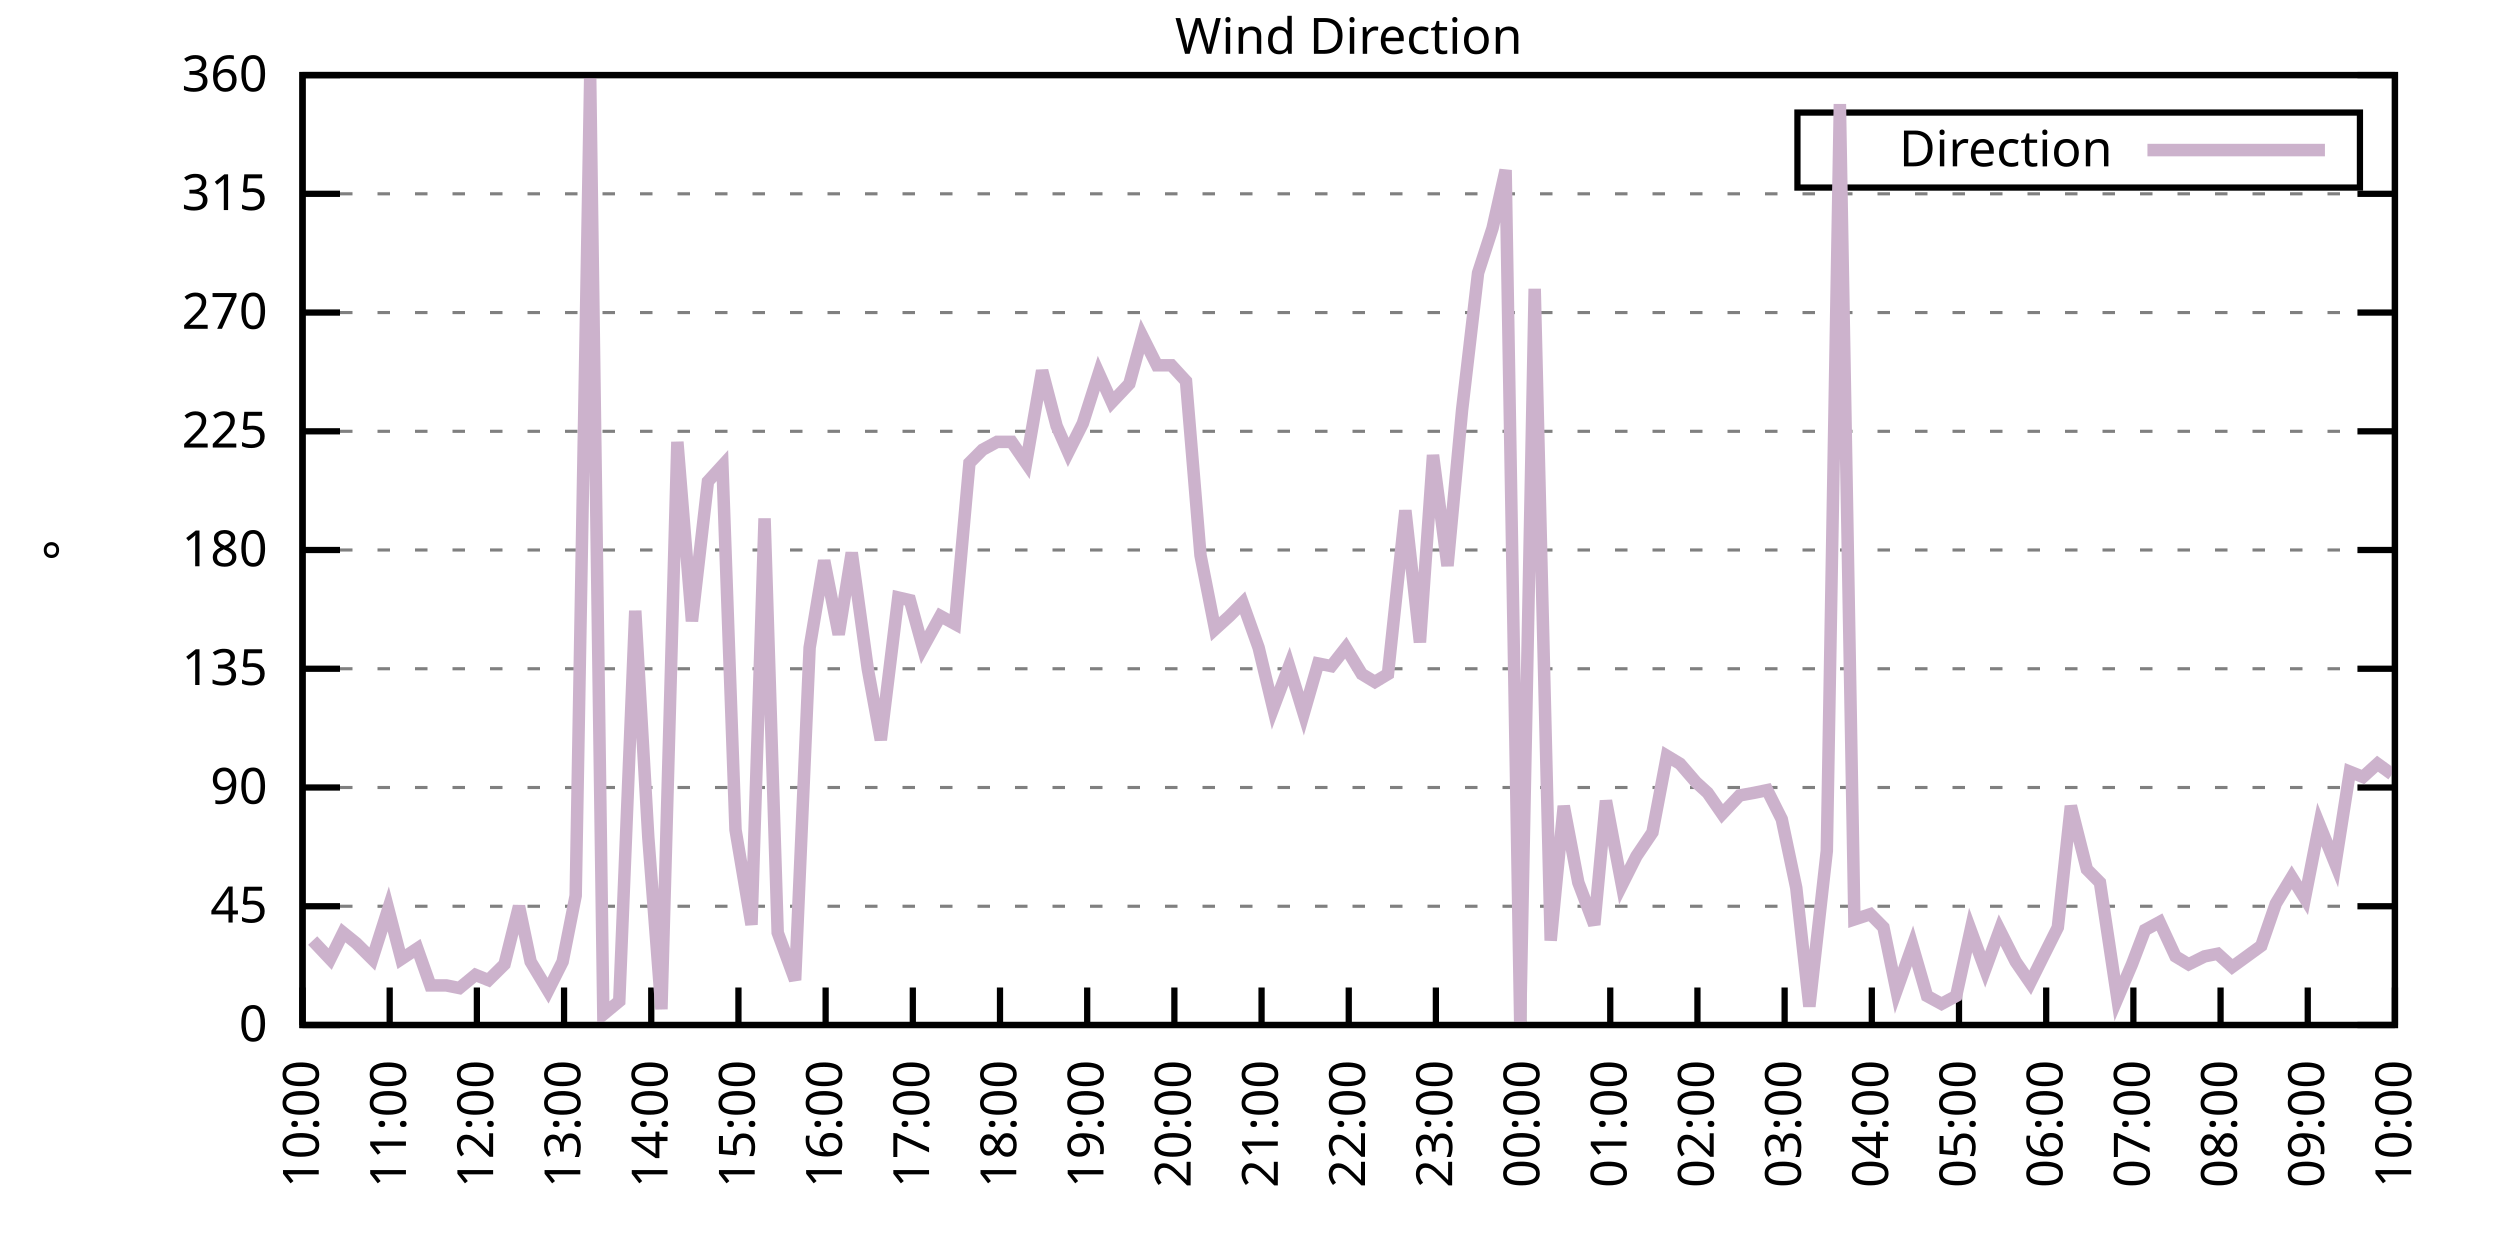
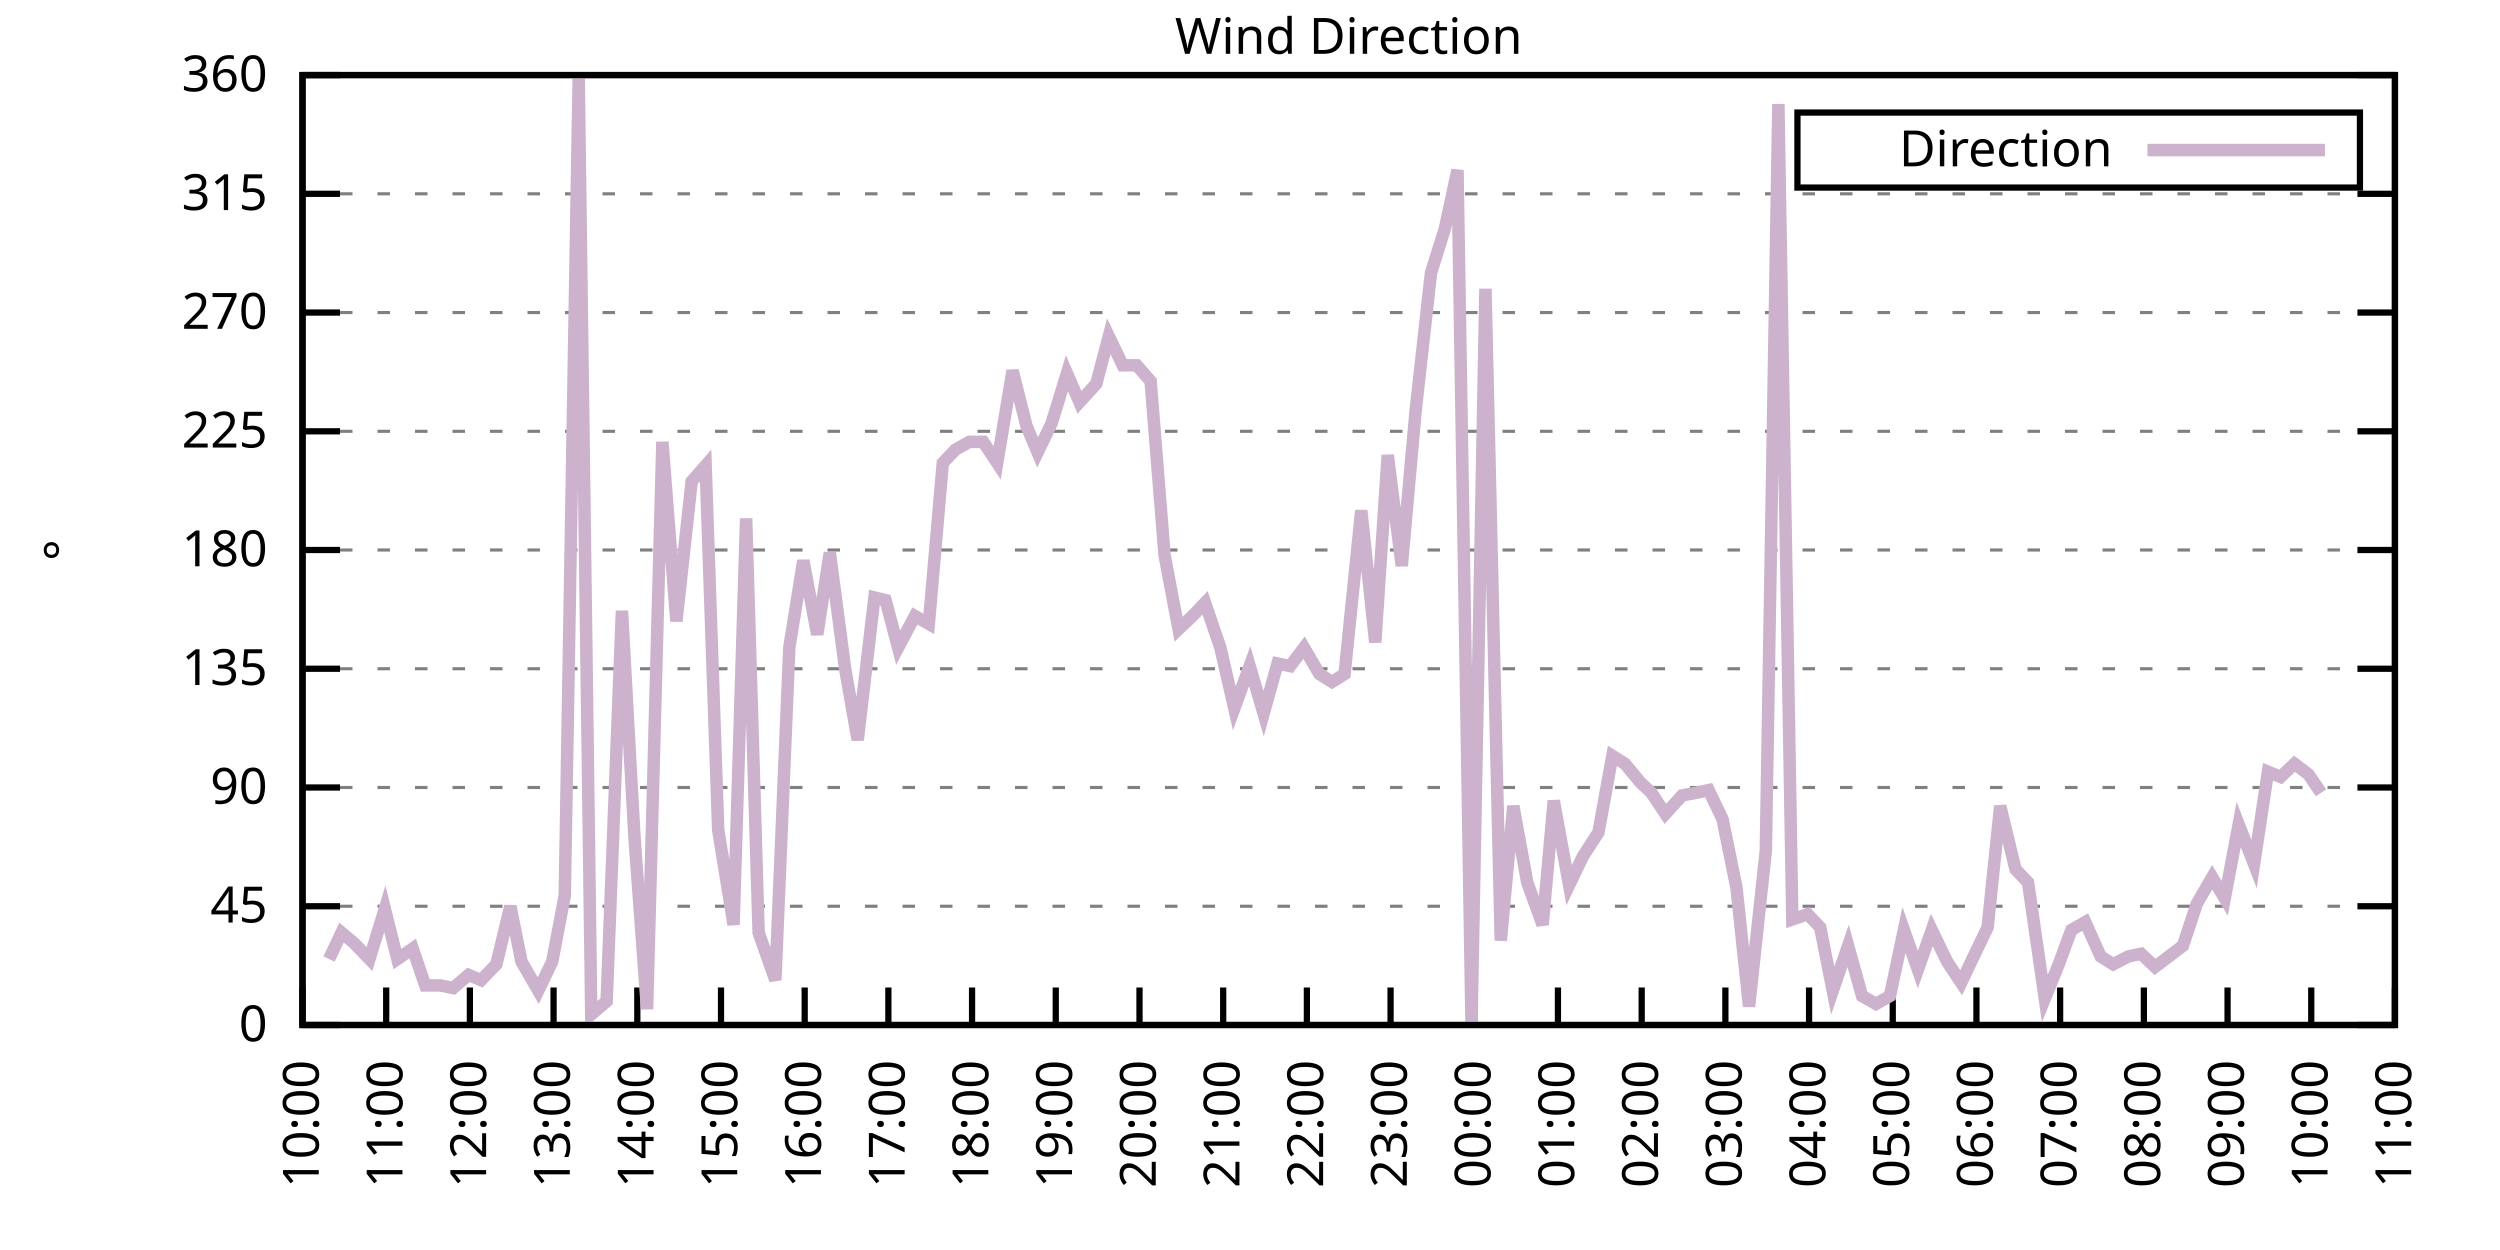
<svg xmlns="http://www.w3.org/2000/svg" xmlns:xlink="http://www.w3.org/1999/xlink" width="400" height="200" viewBox="0 0 400 200">
  <g id="gnuplot_canvas">
    <rect x="0" y="0" width="400" height="200" fill="none" />
    <defs>
      <circle id="gpDot" r="0.5" stroke-width="0.5" stroke="currentColor" />
      <path id="gpPt0" stroke-width="0.333" stroke="currentColor" d="M-1,0 h2 M0,-1 v2" />
      <path id="gpPt1" stroke-width="0.333" stroke="currentColor" d="M-1,-1 L1,1 M1,-1 L-1,1" />
      <path id="gpPt2" stroke-width="0.333" stroke="currentColor" d="M-1,0 L1,0 M0,-1 L0,1 M-1,-1 L1,1 M-1,1 L1,-1" />
      <rect id="gpPt3" stroke-width="0.333" stroke="currentColor" x="-1" y="-1" width="2" height="2" />
      <rect id="gpPt4" stroke-width="0.333" stroke="currentColor" fill="currentColor" x="-1" y="-1" width="2" height="2" />
      <circle id="gpPt5" stroke-width="0.333" stroke="currentColor" cx="0" cy="0" r="1" />
      <use xlink:href="#gpPt5" id="gpPt6" fill="currentColor" stroke="none" />
      <path id="gpPt7" stroke-width="0.333" stroke="currentColor" d="M0,-1.33 L-1.33,0.67 L1.33,0.67 z" />
      <use xlink:href="#gpPt7" id="gpPt8" fill="currentColor" stroke="none" />
      <use xlink:href="#gpPt7" id="gpPt9" stroke="currentColor" transform="rotate(180)" />
      <use xlink:href="#gpPt9" id="gpPt10" fill="currentColor" stroke="none" />
      <use xlink:href="#gpPt3" id="gpPt11" stroke="currentColor" transform="rotate(45)" />
      <use xlink:href="#gpPt11" id="gpPt12" fill="currentColor" stroke="none" />
      <path id="gpPt13" stroke-width="0.333" stroke="currentColor" d="M0,1.330 L1.265,0.411 L0.782,-1.067 L-0.782,-1.076 L-1.265,0.411 z" />
      <use xlink:href="#gpPt13" id="gpPt14" fill="currentColor" stroke="none" />
      <filter id="textbox" filterUnits="objectBoundingBox" x="0" y="0" height="1" width="1">
        <feFlood flood-color="white" flood-opacity="1" result="bgnd" />
        <feComposite in="SourceGraphic" in2="bgnd" operator="atop" />
      </filter>
      <filter id="greybox" filterUnits="objectBoundingBox" x="0" y="0" height="1" width="1">
        <feFlood flood-color="lightgrey" flood-opacity="1" result="grey" />
        <feComposite in="SourceGraphic" in2="grey" operator="atop" />
      </filter>
    </defs>
    <g fill="none" color="white" stroke="currentColor" stroke-width="1.00" stroke-linecap="butt" stroke-linejoin="miter">
</g>
    <g fill="none" color="black" stroke="currentColor" stroke-width="1.00" stroke-linecap="butt" stroke-linejoin="miter">
      <g stroke="none" shape-rendering="crispEdges">
        <polygon fill="rgb(255, 255, 255)" points="48.40,164.00 383.18,164.00 383.18,12.02 48.40,12.02 " />
      </g>
    </g>
    <g fill="none" color="black" stroke="currentColor" stroke-width="1.00" stroke-linecap="butt" stroke-linejoin="miter">
</g>
    <g fill="none" color="black" stroke="black" stroke-width="0.50" stroke-linecap="butt" stroke-linejoin="miter">
</g>
    <g fill="none" color="gray" stroke="currentColor" stroke-width="0.50" stroke-linecap="butt" stroke-linejoin="miter">
      <path stroke="gray" stroke-dasharray="2,4" class="gridline" d="M48.40,164.00 L383.19,164.00  " />
    </g>
    <g fill="none" color="gray" stroke="gray" stroke-width="1.00" stroke-linecap="butt" stroke-linejoin="miter">
</g>
    <g fill="none" color="black" stroke="currentColor" stroke-width="1.00" stroke-linecap="butt" stroke-linejoin="miter">
      <path stroke="black" d="M48.40,164.00 L54.40,164.00 M383.19,164.00 L377.19,164.00  " />
      <g transform="translate(42.80,166.60)" stroke="none" fill="black" font-family="Sans" font-size="8.00" text-anchor="end">
        <text>
          <tspan font-family="Sans"> 0</tspan>
        </text>
      </g>
    </g>
    <g fill="none" color="black" stroke="currentColor" stroke-width="1.00" stroke-linecap="butt" stroke-linejoin="miter">
</g>
    <g fill="none" color="black" stroke="black" stroke-width="0.50" stroke-linecap="butt" stroke-linejoin="miter">
</g>
    <g fill="none" color="gray" stroke="currentColor" stroke-width="0.50" stroke-linecap="butt" stroke-linejoin="miter">
      <path stroke="gray" stroke-dasharray="2,4" class="gridline" d="M48.40,145.00 L383.19,145.00  " />
    </g>
    <g fill="none" color="gray" stroke="gray" stroke-width="1.00" stroke-linecap="butt" stroke-linejoin="miter">
</g>
    <g fill="none" color="black" stroke="currentColor" stroke-width="1.00" stroke-linecap="butt" stroke-linejoin="miter">
      <path stroke="black" d="M48.40,145.00 L54.40,145.00 M383.19,145.00 L377.19,145.00  " />
      <g transform="translate(42.80,147.60)" stroke="none" fill="black" font-family="Sans" font-size="8.00" text-anchor="end">
        <text>
          <tspan font-family="Sans"> 45</tspan>
        </text>
      </g>
    </g>
    <g fill="none" color="black" stroke="currentColor" stroke-width="1.00" stroke-linecap="butt" stroke-linejoin="miter">
</g>
    <g fill="none" color="black" stroke="black" stroke-width="0.50" stroke-linecap="butt" stroke-linejoin="miter">
</g>
    <g fill="none" color="gray" stroke="currentColor" stroke-width="0.50" stroke-linecap="butt" stroke-linejoin="miter">
      <path stroke="gray" stroke-dasharray="2,4" class="gridline" d="M48.40,126.00 L383.19,126.00  " />
    </g>
    <g fill="none" color="gray" stroke="gray" stroke-width="1.00" stroke-linecap="butt" stroke-linejoin="miter">
</g>
    <g fill="none" color="black" stroke="currentColor" stroke-width="1.00" stroke-linecap="butt" stroke-linejoin="miter">
      <path stroke="black" d="M48.40,126.00 L54.40,126.00 M383.19,126.00 L377.19,126.00  " />
      <g transform="translate(42.80,128.60)" stroke="none" fill="black" font-family="Sans" font-size="8.00" text-anchor="end">
        <text>
          <tspan font-family="Sans"> 90</tspan>
        </text>
      </g>
    </g>
    <g fill="none" color="black" stroke="currentColor" stroke-width="1.00" stroke-linecap="butt" stroke-linejoin="miter">
</g>
    <g fill="none" color="black" stroke="black" stroke-width="0.50" stroke-linecap="butt" stroke-linejoin="miter">
</g>
    <g fill="none" color="gray" stroke="currentColor" stroke-width="0.50" stroke-linecap="butt" stroke-linejoin="miter">
      <path stroke="gray" stroke-dasharray="2,4" class="gridline" d="M48.40,107.00 L383.19,107.00  " />
    </g>
    <g fill="none" color="gray" stroke="gray" stroke-width="1.00" stroke-linecap="butt" stroke-linejoin="miter">
</g>
    <g fill="none" color="black" stroke="currentColor" stroke-width="1.00" stroke-linecap="butt" stroke-linejoin="miter">
      <path stroke="black" d="M48.40,107.00 L54.40,107.00 M383.19,107.00 L377.19,107.00  " />
      <g transform="translate(42.80,109.60)" stroke="none" fill="black" font-family="Sans" font-size="8.00" text-anchor="end">
        <text>
          <tspan font-family="Sans"> 135</tspan>
        </text>
      </g>
    </g>
    <g fill="none" color="black" stroke="currentColor" stroke-width="1.00" stroke-linecap="butt" stroke-linejoin="miter">
</g>
    <g fill="none" color="black" stroke="black" stroke-width="0.50" stroke-linecap="butt" stroke-linejoin="miter">
</g>
    <g fill="none" color="gray" stroke="currentColor" stroke-width="0.50" stroke-linecap="butt" stroke-linejoin="miter">
      <path stroke="gray" stroke-dasharray="2,4" class="gridline" d="M48.40,88.00 L383.19,88.00  " />
    </g>
    <g fill="none" color="gray" stroke="gray" stroke-width="1.00" stroke-linecap="butt" stroke-linejoin="miter">
</g>
    <g fill="none" color="black" stroke="currentColor" stroke-width="1.00" stroke-linecap="butt" stroke-linejoin="miter">
      <path stroke="black" d="M48.40,88.00 L54.40,88.00 M383.19,88.00 L377.19,88.00  " />
      <g transform="translate(42.80,90.60)" stroke="none" fill="black" font-family="Sans" font-size="8.00" text-anchor="end">
        <text>
          <tspan font-family="Sans"> 180</tspan>
        </text>
      </g>
    </g>
    <g fill="none" color="black" stroke="currentColor" stroke-width="1.00" stroke-linecap="butt" stroke-linejoin="miter">
</g>
    <g fill="none" color="black" stroke="black" stroke-width="0.50" stroke-linecap="butt" stroke-linejoin="miter">
</g>
    <g fill="none" color="gray" stroke="currentColor" stroke-width="0.50" stroke-linecap="butt" stroke-linejoin="miter">
      <path stroke="gray" stroke-dasharray="2,4" class="gridline" d="M48.40,69.01 L383.19,69.01  " />
    </g>
    <g fill="none" color="gray" stroke="gray" stroke-width="1.00" stroke-linecap="butt" stroke-linejoin="miter">
</g>
    <g fill="none" color="black" stroke="currentColor" stroke-width="1.00" stroke-linecap="butt" stroke-linejoin="miter">
      <path stroke="black" d="M48.40,69.01 L54.40,69.01 M383.19,69.01 L377.19,69.01  " />
      <g transform="translate(42.80,71.61)" stroke="none" fill="black" font-family="Sans" font-size="8.00" text-anchor="end">
        <text>
          <tspan font-family="Sans"> 225</tspan>
        </text>
      </g>
    </g>
    <g fill="none" color="black" stroke="currentColor" stroke-width="1.00" stroke-linecap="butt" stroke-linejoin="miter">
</g>
    <g fill="none" color="black" stroke="black" stroke-width="0.50" stroke-linecap="butt" stroke-linejoin="miter">
</g>
    <g fill="none" color="gray" stroke="currentColor" stroke-width="0.50" stroke-linecap="butt" stroke-linejoin="miter">
      <path stroke="gray" stroke-dasharray="2,4" class="gridline" d="M48.40,50.01 L383.19,50.01  " />
    </g>
    <g fill="none" color="gray" stroke="gray" stroke-width="1.00" stroke-linecap="butt" stroke-linejoin="miter">
</g>
    <g fill="none" color="black" stroke="currentColor" stroke-width="1.00" stroke-linecap="butt" stroke-linejoin="miter">
      <path stroke="black" d="M48.40,50.01 L54.40,50.01 M383.19,50.01 L377.19,50.01  " />
      <g transform="translate(42.80,52.61)" stroke="none" fill="black" font-family="Sans" font-size="8.00" text-anchor="end">
        <text>
          <tspan font-family="Sans"> 270</tspan>
        </text>
      </g>
    </g>
    <g fill="none" color="black" stroke="currentColor" stroke-width="1.00" stroke-linecap="butt" stroke-linejoin="miter">
</g>
    <g fill="none" color="black" stroke="black" stroke-width="0.50" stroke-linecap="butt" stroke-linejoin="miter">
</g>
    <g fill="none" color="gray" stroke="currentColor" stroke-width="0.50" stroke-linecap="butt" stroke-linejoin="miter">
      <path stroke="gray" stroke-dasharray="2,4" class="gridline" d="M48.40,31.01 L383.19,31.01  " />
    </g>
    <g fill="none" color="gray" stroke="gray" stroke-width="1.00" stroke-linecap="butt" stroke-linejoin="miter">
</g>
    <g fill="none" color="black" stroke="currentColor" stroke-width="1.00" stroke-linecap="butt" stroke-linejoin="miter">
      <path stroke="black" d="M48.40,31.01 L54.40,31.01 M383.19,31.01 L377.19,31.01  " />
      <g transform="translate(42.80,33.61)" stroke="none" fill="black" font-family="Sans" font-size="8.00" text-anchor="end">
        <text>
          <tspan font-family="Sans"> 315</tspan>
        </text>
      </g>
    </g>
    <g fill="none" color="black" stroke="currentColor" stroke-width="1.00" stroke-linecap="butt" stroke-linejoin="miter">
</g>
    <g fill="none" color="black" stroke="black" stroke-width="0.50" stroke-linecap="butt" stroke-linejoin="miter">
</g>
    <g fill="none" color="gray" stroke="currentColor" stroke-width="0.50" stroke-linecap="butt" stroke-linejoin="miter">
      <path stroke="gray" stroke-dasharray="2,4" class="gridline" d="M48.40,12.01 L383.19,12.01  " />
    </g>
    <g fill="none" color="gray" stroke="gray" stroke-width="1.00" stroke-linecap="butt" stroke-linejoin="miter">
</g>
    <g fill="none" color="black" stroke="currentColor" stroke-width="1.00" stroke-linecap="butt" stroke-linejoin="miter">
      <path stroke="black" d="M48.40,12.01 L54.40,12.01 M383.19,12.01 L377.19,12.01  " />
      <g transform="translate(42.80,14.61)" stroke="none" fill="black" font-family="Sans" font-size="8.00" text-anchor="end">
        <text>
          <tspan font-family="Sans"> 360</tspan>
        </text>
      </g>
    </g>
    <g fill="none" color="black" stroke="currentColor" stroke-width="1.00" stroke-linecap="butt" stroke-linejoin="miter">
      <path stroke="black" d="M48.40,164.00 L48.40,158.00  " />
      <g transform="translate(51.00,169.60) rotate(270.00)" stroke="none" fill="black" font-family="Sans" font-size="8.00" text-anchor="end">
        <text>
          <tspan font-family="Sans">10:00</tspan>
        </text>
      </g>
    </g>
    <g fill="none" color="black" stroke="currentColor" stroke-width="1.00" stroke-linecap="butt" stroke-linejoin="miter">
-       <path stroke="black" d="M62.35,164.00 L62.35,158.00  " />
-       <g transform="translate(64.95,169.60) rotate(270.00)" stroke="none" fill="black" font-family="Sans" font-size="8.00" text-anchor="end">
+       <path stroke="black" d="M61.79,164.00 L61.79,158.00  " />
+       <g transform="translate(64.39,169.60) rotate(270.00)" stroke="none" fill="black" font-family="Sans" font-size="8.00" text-anchor="end">
        <text>
          <tspan font-family="Sans">11:00</tspan>
        </text>
      </g>
    </g>
    <g fill="none" color="black" stroke="currentColor" stroke-width="1.00" stroke-linecap="butt" stroke-linejoin="miter">
-       <path stroke="black" d="M76.30,164.00 L76.30,158.00  " />
-       <g transform="translate(78.90,169.60) rotate(270.00)" stroke="none" fill="black" font-family="Sans" font-size="8.00" text-anchor="end">
+       <path stroke="black" d="M75.18,164.00 L75.18,158.00  " />
+       <g transform="translate(77.78,169.60) rotate(270.00)" stroke="none" fill="black" font-family="Sans" font-size="8.00" text-anchor="end">
        <text>
          <tspan font-family="Sans">12:00</tspan>
        </text>
      </g>
    </g>
    <g fill="none" color="black" stroke="currentColor" stroke-width="1.00" stroke-linecap="butt" stroke-linejoin="miter">
-       <path stroke="black" d="M90.25,164.00 L90.25,158.00  " />
-       <g transform="translate(92.85,169.60) rotate(270.00)" stroke="none" fill="black" font-family="Sans" font-size="8.00" text-anchor="end">
+       <path stroke="black" d="M88.57,164.00 L88.57,158.00  " />
+       <g transform="translate(91.17,169.60) rotate(270.00)" stroke="none" fill="black" font-family="Sans" font-size="8.00" text-anchor="end">
        <text>
          <tspan font-family="Sans">13:00</tspan>
        </text>
      </g>
    </g>
    <g fill="none" color="black" stroke="currentColor" stroke-width="1.00" stroke-linecap="butt" stroke-linejoin="miter">
-       <path stroke="black" d="M104.20,164.00 L104.20,158.00  " />
-       <g transform="translate(106.80,169.60) rotate(270.00)" stroke="none" fill="black" font-family="Sans" font-size="8.00" text-anchor="end">
+       <path stroke="black" d="M101.97,164.00 L101.97,158.00  " />
+       <g transform="translate(104.57,169.60) rotate(270.00)" stroke="none" fill="black" font-family="Sans" font-size="8.00" text-anchor="end">
        <text>
          <tspan font-family="Sans">14:00</tspan>
        </text>
      </g>
    </g>
    <g fill="none" color="black" stroke="currentColor" stroke-width="1.00" stroke-linecap="butt" stroke-linejoin="miter">
-       <path stroke="black" d="M118.15,164.00 L118.15,158.00  " />
-       <g transform="translate(120.75,169.60) rotate(270.00)" stroke="none" fill="black" font-family="Sans" font-size="8.00" text-anchor="end">
+       <path stroke="black" d="M115.36,164.00 L115.36,158.00  " />
+       <g transform="translate(117.96,169.60) rotate(270.00)" stroke="none" fill="black" font-family="Sans" font-size="8.00" text-anchor="end">
        <text>
          <tspan font-family="Sans">15:00</tspan>
        </text>
      </g>
    </g>
    <g fill="none" color="black" stroke="currentColor" stroke-width="1.00" stroke-linecap="butt" stroke-linejoin="miter">
-       <path stroke="black" d="M132.10,164.00 L132.10,158.00  " />
-       <g transform="translate(134.70,169.60) rotate(270.00)" stroke="none" fill="black" font-family="Sans" font-size="8.00" text-anchor="end">
+       <path stroke="black" d="M128.75,164.00 L128.75,158.00  " />
+       <g transform="translate(131.35,169.60) rotate(270.00)" stroke="none" fill="black" font-family="Sans" font-size="8.00" text-anchor="end">
        <text>
          <tspan font-family="Sans">16:00</tspan>
        </text>
      </g>
    </g>
    <g fill="none" color="black" stroke="currentColor" stroke-width="1.00" stroke-linecap="butt" stroke-linejoin="miter">
-       <path stroke="black" d="M146.05,164.00 L146.05,158.00  " />
-       <g transform="translate(148.65,169.60) rotate(270.00)" stroke="none" fill="black" font-family="Sans" font-size="8.00" text-anchor="end">
+       <path stroke="black" d="M142.14,164.00 L142.14,158.00  " />
+       <g transform="translate(144.74,169.60) rotate(270.00)" stroke="none" fill="black" font-family="Sans" font-size="8.00" text-anchor="end">
        <text>
          <tspan font-family="Sans">17:00</tspan>
        </text>
      </g>
    </g>
    <g fill="none" color="black" stroke="currentColor" stroke-width="1.00" stroke-linecap="butt" stroke-linejoin="miter">
-       <path stroke="black" d="M160.00,164.00 L160.00,158.00  " />
-       <g transform="translate(162.60,169.60) rotate(270.00)" stroke="none" fill="black" font-family="Sans" font-size="8.00" text-anchor="end">
+       <path stroke="black" d="M155.53,164.00 L155.53,158.00  " />
+       <g transform="translate(158.13,169.60) rotate(270.00)" stroke="none" fill="black" font-family="Sans" font-size="8.00" text-anchor="end">
        <text>
          <tspan font-family="Sans">18:00</tspan>
        </text>
      </g>
    </g>
    <g fill="none" color="black" stroke="currentColor" stroke-width="1.00" stroke-linecap="butt" stroke-linejoin="miter">
-       <path stroke="black" d="M173.95,164.00 L173.95,158.00  " />
-       <g transform="translate(176.55,169.60) rotate(270.00)" stroke="none" fill="black" font-family="Sans" font-size="8.00" text-anchor="end">
+       <path stroke="black" d="M168.92,164.00 L168.92,158.00  " />
+       <g transform="translate(171.52,169.60) rotate(270.00)" stroke="none" fill="black" font-family="Sans" font-size="8.00" text-anchor="end">
        <text>
          <tspan font-family="Sans">19:00</tspan>
        </text>
      </g>
    </g>
    <g fill="none" color="black" stroke="currentColor" stroke-width="1.00" stroke-linecap="butt" stroke-linejoin="miter">
-       <path stroke="black" d="M187.90,164.00 L187.90,158.00  " />
-       <g transform="translate(190.50,169.60) rotate(270.00)" stroke="none" fill="black" font-family="Sans" font-size="8.00" text-anchor="end">
+       <path stroke="black" d="M182.32,164.00 L182.32,158.00  " />
+       <g transform="translate(184.92,169.60) rotate(270.00)" stroke="none" fill="black" font-family="Sans" font-size="8.00" text-anchor="end">
        <text>
          <tspan font-family="Sans">20:00</tspan>
        </text>
      </g>
    </g>
    <g fill="none" color="black" stroke="currentColor" stroke-width="1.00" stroke-linecap="butt" stroke-linejoin="miter">
-       <path stroke="black" d="M201.85,164.00 L201.85,158.00  " />
-       <g transform="translate(204.45,169.60) rotate(270.00)" stroke="none" fill="black" font-family="Sans" font-size="8.00" text-anchor="end">
+       <path stroke="black" d="M195.71,164.00 L195.71,158.00  " />
+       <g transform="translate(198.31,169.60) rotate(270.00)" stroke="none" fill="black" font-family="Sans" font-size="8.00" text-anchor="end">
        <text>
          <tspan font-family="Sans">21:00</tspan>
        </text>
      </g>
    </g>
    <g fill="none" color="black" stroke="currentColor" stroke-width="1.00" stroke-linecap="butt" stroke-linejoin="miter">
-       <path stroke="black" d="M215.80,164.00 L215.80,158.00  " />
-       <g transform="translate(218.40,169.60) rotate(270.00)" stroke="none" fill="black" font-family="Sans" font-size="8.00" text-anchor="end">
+       <path stroke="black" d="M209.10,164.00 L209.10,158.00  " />
+       <g transform="translate(211.70,169.60) rotate(270.00)" stroke="none" fill="black" font-family="Sans" font-size="8.00" text-anchor="end">
        <text>
          <tspan font-family="Sans">22:00</tspan>
        </text>
      </g>
    </g>
    <g fill="none" color="black" stroke="currentColor" stroke-width="1.00" stroke-linecap="butt" stroke-linejoin="miter">
-       <path stroke="black" d="M229.74,164.00 L229.74,158.00  " />
-       <g transform="translate(232.34,169.60) rotate(270.00)" stroke="none" fill="black" font-family="Sans" font-size="8.00" text-anchor="end">
+       <path stroke="black" d="M222.49,164.00 L222.49,158.00  " />
+       <g transform="translate(225.09,169.60) rotate(270.00)" stroke="none" fill="black" font-family="Sans" font-size="8.00" text-anchor="end">
        <text>
          <tspan font-family="Sans">23:00</tspan>
        </text>
      </g>
    </g>
    <g fill="none" color="black" stroke="currentColor" stroke-width="1.00" stroke-linecap="butt" stroke-linejoin="miter">
-       <path stroke="black" d="M243.69,164.00 L243.69,158.00  " />
-       <g transform="translate(246.29,169.60) rotate(270.00)" stroke="none" fill="black" font-family="Sans" font-size="8.00" text-anchor="end">
+       <path stroke="black" d="M235.88,164.00 L235.88,158.00  " />
+       <g transform="translate(238.48,169.60) rotate(270.00)" stroke="none" fill="black" font-family="Sans" font-size="8.00" text-anchor="end">
        <text>
          <tspan font-family="Sans">00:00</tspan>
        </text>
      </g>
    </g>
    <g fill="none" color="black" stroke="currentColor" stroke-width="1.00" stroke-linecap="butt" stroke-linejoin="miter">
-       <path stroke="black" d="M257.64,164.00 L257.64,158.00  " />
-       <g transform="translate(260.24,169.60) rotate(270.00)" stroke="none" fill="black" font-family="Sans" font-size="8.00" text-anchor="end">
+       <path stroke="black" d="M249.27,164.00 L249.27,158.00  " />
+       <g transform="translate(251.87,169.60) rotate(270.00)" stroke="none" fill="black" font-family="Sans" font-size="8.00" text-anchor="end">
        <text>
          <tspan font-family="Sans">01:00</tspan>
        </text>
      </g>
    </g>
    <g fill="none" color="black" stroke="currentColor" stroke-width="1.00" stroke-linecap="butt" stroke-linejoin="miter">
-       <path stroke="black" d="M271.59,164.00 L271.59,158.00  " />
-       <g transform="translate(274.19,169.60) rotate(270.00)" stroke="none" fill="black" font-family="Sans" font-size="8.00" text-anchor="end">
+       <path stroke="black" d="M262.67,164.00 L262.67,158.00  " />
+       <g transform="translate(265.27,169.60) rotate(270.00)" stroke="none" fill="black" font-family="Sans" font-size="8.00" text-anchor="end">
        <text>
          <tspan font-family="Sans">02:00</tspan>
        </text>
      </g>
    </g>
    <g fill="none" color="black" stroke="currentColor" stroke-width="1.00" stroke-linecap="butt" stroke-linejoin="miter">
-       <path stroke="black" d="M285.54,164.00 L285.54,158.00  " />
-       <g transform="translate(288.14,169.60) rotate(270.00)" stroke="none" fill="black" font-family="Sans" font-size="8.00" text-anchor="end">
+       <path stroke="black" d="M276.06,164.00 L276.06,158.00  " />
+       <g transform="translate(278.66,169.60) rotate(270.00)" stroke="none" fill="black" font-family="Sans" font-size="8.00" text-anchor="end">
        <text>
          <tspan font-family="Sans">03:00</tspan>
        </text>
      </g>
    </g>
    <g fill="none" color="black" stroke="currentColor" stroke-width="1.00" stroke-linecap="butt" stroke-linejoin="miter">
-       <path stroke="black" d="M299.49,164.00 L299.49,158.00  " />
-       <g transform="translate(302.09,169.60) rotate(270.00)" stroke="none" fill="black" font-family="Sans" font-size="8.00" text-anchor="end">
+       <path stroke="black" d="M289.45,164.00 L289.45,158.00  " />
+       <g transform="translate(292.05,169.60) rotate(270.00)" stroke="none" fill="black" font-family="Sans" font-size="8.00" text-anchor="end">
        <text>
          <tspan font-family="Sans">04:00</tspan>
        </text>
      </g>
    </g>
    <g fill="none" color="black" stroke="currentColor" stroke-width="1.00" stroke-linecap="butt" stroke-linejoin="miter">
-       <path stroke="black" d="M313.44,164.00 L313.44,158.00  " />
-       <g transform="translate(316.04,169.60) rotate(270.00)" stroke="none" fill="black" font-family="Sans" font-size="8.00" text-anchor="end">
+       <path stroke="black" d="M302.84,164.00 L302.84,158.00  " />
+       <g transform="translate(305.44,169.60) rotate(270.00)" stroke="none" fill="black" font-family="Sans" font-size="8.00" text-anchor="end">
        <text>
          <tspan font-family="Sans">05:00</tspan>
        </text>
      </g>
    </g>
    <g fill="none" color="black" stroke="currentColor" stroke-width="1.00" stroke-linecap="butt" stroke-linejoin="miter">
-       <path stroke="black" d="M327.39,164.00 L327.39,158.00  " />
-       <g transform="translate(329.99,169.60) rotate(270.00)" stroke="none" fill="black" font-family="Sans" font-size="8.00" text-anchor="end">
+       <path stroke="black" d="M316.23,164.00 L316.23,158.00  " />
+       <g transform="translate(318.83,169.60) rotate(270.00)" stroke="none" fill="black" font-family="Sans" font-size="8.00" text-anchor="end">
        <text>
          <tspan font-family="Sans">06:00</tspan>
        </text>
      </g>
    </g>
    <g fill="none" color="black" stroke="currentColor" stroke-width="1.00" stroke-linecap="butt" stroke-linejoin="miter">
-       <path stroke="black" d="M341.34,164.00 L341.34,158.00  " />
-       <g transform="translate(343.94,169.60) rotate(270.00)" stroke="none" fill="black" font-family="Sans" font-size="8.00" text-anchor="end">
+       <path stroke="black" d="M329.62,164.00 L329.62,158.00  " />
+       <g transform="translate(332.22,169.60) rotate(270.00)" stroke="none" fill="black" font-family="Sans" font-size="8.00" text-anchor="end">
        <text>
          <tspan font-family="Sans">07:00</tspan>
        </text>
      </g>
    </g>
    <g fill="none" color="black" stroke="currentColor" stroke-width="1.00" stroke-linecap="butt" stroke-linejoin="miter">
-       <path stroke="black" d="M355.29,164.00 L355.29,158.00  " />
-       <g transform="translate(357.89,169.60) rotate(270.00)" stroke="none" fill="black" font-family="Sans" font-size="8.00" text-anchor="end">
+       <path stroke="black" d="M343.02,164.00 L343.02,158.00  " />
+       <g transform="translate(345.62,169.60) rotate(270.00)" stroke="none" fill="black" font-family="Sans" font-size="8.00" text-anchor="end">
        <text>
          <tspan font-family="Sans">08:00</tspan>
        </text>
      </g>
    </g>
    <g fill="none" color="black" stroke="currentColor" stroke-width="1.00" stroke-linecap="butt" stroke-linejoin="miter">
-       <path stroke="black" d="M369.24,164.00 L369.24,158.00  " />
-       <g transform="translate(371.84,169.60) rotate(270.00)" stroke="none" fill="black" font-family="Sans" font-size="8.00" text-anchor="end">
+       <path stroke="black" d="M356.41,164.00 L356.41,158.00  " />
+       <g transform="translate(359.01,169.60) rotate(270.00)" stroke="none" fill="black" font-family="Sans" font-size="8.00" text-anchor="end">
        <text>
          <tspan font-family="Sans">09:00</tspan>
+         </text>
+       </g>
+     </g>
+     <g fill="none" color="black" stroke="currentColor" stroke-width="1.00" stroke-linecap="butt" stroke-linejoin="miter">
+       <path stroke="black" d="M369.80,164.00 L369.80,158.00  " />
+       <g transform="translate(372.40,169.60) rotate(270.00)" stroke="none" fill="black" font-family="Sans" font-size="8.00" text-anchor="end">
+         <text>
+           <tspan font-family="Sans">10:00</tspan>
        </text>
      </g>
    </g>
    <g fill="none" color="black" stroke="currentColor" stroke-width="1.00" stroke-linecap="butt" stroke-linejoin="miter">
      <path stroke="black" d="M383.19,164.00 L383.19,158.00  " />
      <g transform="translate(385.79,169.60) rotate(270.00)" stroke="none" fill="black" font-family="Sans" font-size="8.00" text-anchor="end">
        <text>
-           <tspan font-family="Sans">10:00</tspan>
+           <tspan font-family="Sans">11:00</tspan>
        </text>
      </g>
    </g>
    <g fill="none" color="black" stroke="currentColor" stroke-width="1.00" stroke-linecap="butt" stroke-linejoin="miter">
</g>
    <g fill="none" color="black" stroke="currentColor" stroke-width="1.00" stroke-linecap="butt" stroke-linejoin="miter">
      <path stroke="black" d="M48.40,12.01 L48.40,164.00 L383.19,164.00 L383.19,12.01 L48.40,12.01 Z  " />
    </g>
    <g fill="none" color="black" stroke="currentColor" stroke-width="1.00" stroke-linecap="butt" stroke-linejoin="miter">
</g>
    <g fill="none" color="black" stroke="currentColor" stroke-width="1.00" stroke-linecap="butt" stroke-linejoin="miter">
      <path stroke="black" d="M287.59,30.01 L287.59,18.01 L377.59,18.01 L377.59,30.01 L287.59,30.01 Z  " />
    </g>
    <g id="Wind_direction_plot_1">
      <g fill="none" color="white" stroke="black" stroke-width="2.00" stroke-linecap="butt" stroke-linejoin="miter">
</g>
      <g fill="none" color="black" stroke="currentColor" stroke-width="2.00" stroke-linecap="butt" stroke-linejoin="miter">
        <g transform="translate(337.99,26.61)" stroke="none" fill="black" font-family="Sans" font-size="8.00" text-anchor="end">
          <text>
            <tspan font-family="Sans">Direction</tspan>
          </text>
        </g>
      </g>
      <g fill="none" color="black" stroke="currentColor" stroke-width="2.00" stroke-linecap="butt" stroke-linejoin="miter">
-         <path stroke="rgb(204, 178, 204)" d="M343.59,24.01 L371.99,24.01 M50.03,150.49 L52.82,153.45 L54.91,149.22 L57.00,150.91 L59.56,153.45 L62.12,145.42   L64.21,153.45 L66.77,151.76 L68.86,157.67 L71.42,157.67 L73.51,158.09 L76.07,155.98 L78.16,156.82 L80.72,154.29   L83.04,145.00 L84.90,153.87 L87.69,158.51 L90.02,153.87 L92.11,143.31 L94.43,12.43 L96.53,162.31 L99.08,160.20   L101.64,97.72 L103.73,134.02 L105.83,161.47 L108.38,70.70 L110.71,99.40 L113.27,77.03 L115.59,74.49 L117.68,132.76   L120.24,147.96 L122.33,82.94 L124.43,149.22 L127.22,156.82 L129.54,103.63 L131.87,89.69 L134.19,101.52 L136.28,88.43   L138.84,107.00 L140.93,118.40 L143.72,95.60 L145.58,96.03 L147.67,103.63 L150.46,98.56 L152.79,99.83 L155.11,74.07   L157.21,71.96 L159.53,70.70 L161.86,70.70 L164.18,74.07 L166.74,59.30 L169.06,68.16 L170.92,72.38 L173.25,67.74   L175.81,59.72 L177.90,64.36 L180.69,61.41 L182.78,53.81 L185.11,58.45 L187.43,58.45 L189.76,60.98 L192.08,88.85   L194.41,100.67 L196.73,98.56 L198.82,96.45 L201.38,103.63 L203.71,113.34 L206.26,106.58 L208.59,114.18 L210.91,106.16   L213.01,106.58 L215.33,103.63 L217.89,107.85 L219.98,109.11 L222.07,107.85 L224.86,81.67 L227.19,102.78 L229.28,72.81   L231.60,90.54 L233.93,65.63 L236.49,43.67 L238.81,36.50 L240.90,27.21 L243.23,163.58 L245.55,46.21 L248.11,150.49   L250.20,128.96 L252.53,141.20 L255.09,147.96 L256.95,128.11 L259.50,141.62 L261.83,136.98 L264.39,133.18 L266.71,120.94   L268.80,122.20 L271.36,125.16 L273.22,126.85 L275.55,130.22 L278.34,127.27 L280.66,126.85 L282.75,126.42 L285.08,131.07   L287.40,142.05 L289.50,161.04 L292.29,136.14 L294.38,16.65 L296.70,147.11 L299.26,146.27 L301.35,148.38 L303.44,158.51   L306.00,151.33 L308.33,159.36 L310.65,160.62 L312.98,159.36 L315.30,148.80 L317.63,155.13 L319.95,148.80 L322.51,153.87   L324.83,157.24 L326.93,153.02 L329.25,148.38 L331.34,128.96 L333.90,139.09 L335.99,141.20 L338.78,159.78 L341.11,154.29   L343.20,148.80 L345.53,147.53 L348.08,153.02 L350.18,154.29 L352.73,153.02 L354.83,152.60 L357.15,154.71 L359.48,153.02   L361.80,151.33 L364.13,144.58 L366.68,140.36 L368.78,143.73 L371.10,131.91 L373.66,138.25 L375.98,123.47 L378.08,124.31   L380.40,122.20 L382.73,123.89  " />
+         <path stroke="rgb(204, 178, 204)" d="M343.59,24.01 L371.99,24.01 M52.64,153.45 L54.65,149.22 L56.66,150.91 L59.11,153.45 L61.57,145.42 L63.58,153.45   L66.03,151.76 L68.04,157.67 L70.50,157.67 L72.50,158.09 L74.96,155.98 L76.97,156.82 L79.42,154.29 L81.66,145.00   L83.44,153.87 L86.12,158.51 L88.35,153.87 L90.36,143.31 L92.59,12.43 L94.60,162.31 L97.06,160.20 L99.51,97.72   L101.52,134.02 L103.53,161.47 L105.98,70.70 L108.22,99.40 L110.67,77.03 L112.90,74.49 L114.91,132.76 L117.37,147.96   L119.38,82.94 L121.38,149.22 L124.06,156.82 L126.29,103.63 L128.53,89.69 L130.76,101.52 L132.77,88.43 L135.22,107.00   L137.23,118.40 L139.91,95.60 L141.69,96.03 L143.70,103.63 L146.38,98.56 L148.61,99.83 L150.85,74.07 L152.85,71.96   L155.09,70.70 L157.32,70.70 L159.55,74.07 L162.01,59.30 L164.24,68.16 L166.02,72.38 L168.25,67.74 L170.71,59.72   L172.72,64.36 L175.40,61.41 L177.41,53.81 L179.64,58.45 L181.87,58.45 L184.10,60.98 L186.33,88.85 L188.57,100.67   L190.80,98.56 L192.81,96.45 L195.26,103.63 L197.49,113.34 L199.95,106.58 L202.18,114.18 L204.41,106.16 L206.42,106.58   L208.65,103.63 L211.11,107.85 L213.12,109.11 L215.13,107.85 L217.80,81.67 L220.04,102.78 L222.04,72.81 L224.28,90.54   L226.51,65.63 L228.96,43.67 L231.20,36.50 L233.20,27.21 L235.44,163.58 L237.67,46.21 L240.12,150.49 L242.13,128.96   L244.36,141.20 L246.82,147.96 L248.60,128.11 L251.06,141.62 L253.29,136.98 L255.75,133.18 L257.98,120.94 L259.99,122.20   L262.44,125.16 L264.23,126.85 L266.46,130.22 L269.14,127.27 L271.37,126.85 L273.38,126.42 L275.61,131.07 L277.84,142.05   L279.85,161.04 L282.53,136.14 L284.54,16.65 L286.77,147.11 L289.23,146.27 L291.23,148.38 L293.24,158.51 L295.70,151.33   L297.93,159.36 L300.16,160.62 L302.39,159.36 L304.63,148.80 L306.86,155.13 L309.09,148.80 L311.54,153.87 L313.78,157.24   L315.79,153.02 L318.02,148.38 L320.03,128.96 L322.48,139.09 L324.49,141.20 L327.17,159.78 L329.40,154.29 L331.41,148.80   L333.64,147.53 L336.10,153.02 L338.10,154.29 L340.56,153.02 L342.57,152.60 L344.80,154.71 L347.03,153.02 L349.26,151.33   L351.50,144.58 L353.95,140.36 L355.96,143.73 L358.19,131.91 L360.65,138.25 L362.88,123.47 L364.89,124.31 L367.12,122.20   L369.35,123.89 L371.36,126.85  " />
      </g>
    </g>
    <g fill="none" color="black" stroke="currentColor" stroke-width="2.00" stroke-linecap="butt" stroke-linejoin="miter">
</g>
    <g fill="none" color="black" stroke="black" stroke-width="1.00" stroke-linecap="butt" stroke-linejoin="miter">
</g>
    <g fill="none" color="black" stroke="currentColor" stroke-width="1.00" stroke-linecap="butt" stroke-linejoin="miter">
      <path stroke="black" d="M48.40,12.01 L48.40,164.00 L383.19,164.00 L383.19,12.01 L48.40,12.01 Z  " />
      <g transform="translate(12.80,88.01) rotate(270.00)" stroke="none" fill="black" font-family="Sans" font-size="8.00" text-anchor="middle">
        <text>
          <tspan font-family="Sans">°</tspan>
        </text>
      </g>
    </g>
    <g fill="none" color="black" stroke="currentColor" stroke-width="1.00" stroke-linecap="butt" stroke-linejoin="miter">
</g>
    <g fill="none" color="black" stroke="currentColor" stroke-width="1.00" stroke-linecap="butt" stroke-linejoin="miter">
      <g transform="translate(215.79,8.61)" stroke="none" fill="black" font-family="Sans" font-size="8.00" text-anchor="middle">
        <text>
          <tspan font-family="Sans">Wind Direction</tspan>
        </text>
      </g>
    </g>
    <g fill="none" color="black" stroke="currentColor" stroke-width="1.00" stroke-linecap="butt" stroke-linejoin="miter">
</g>
  </g>
</svg>
